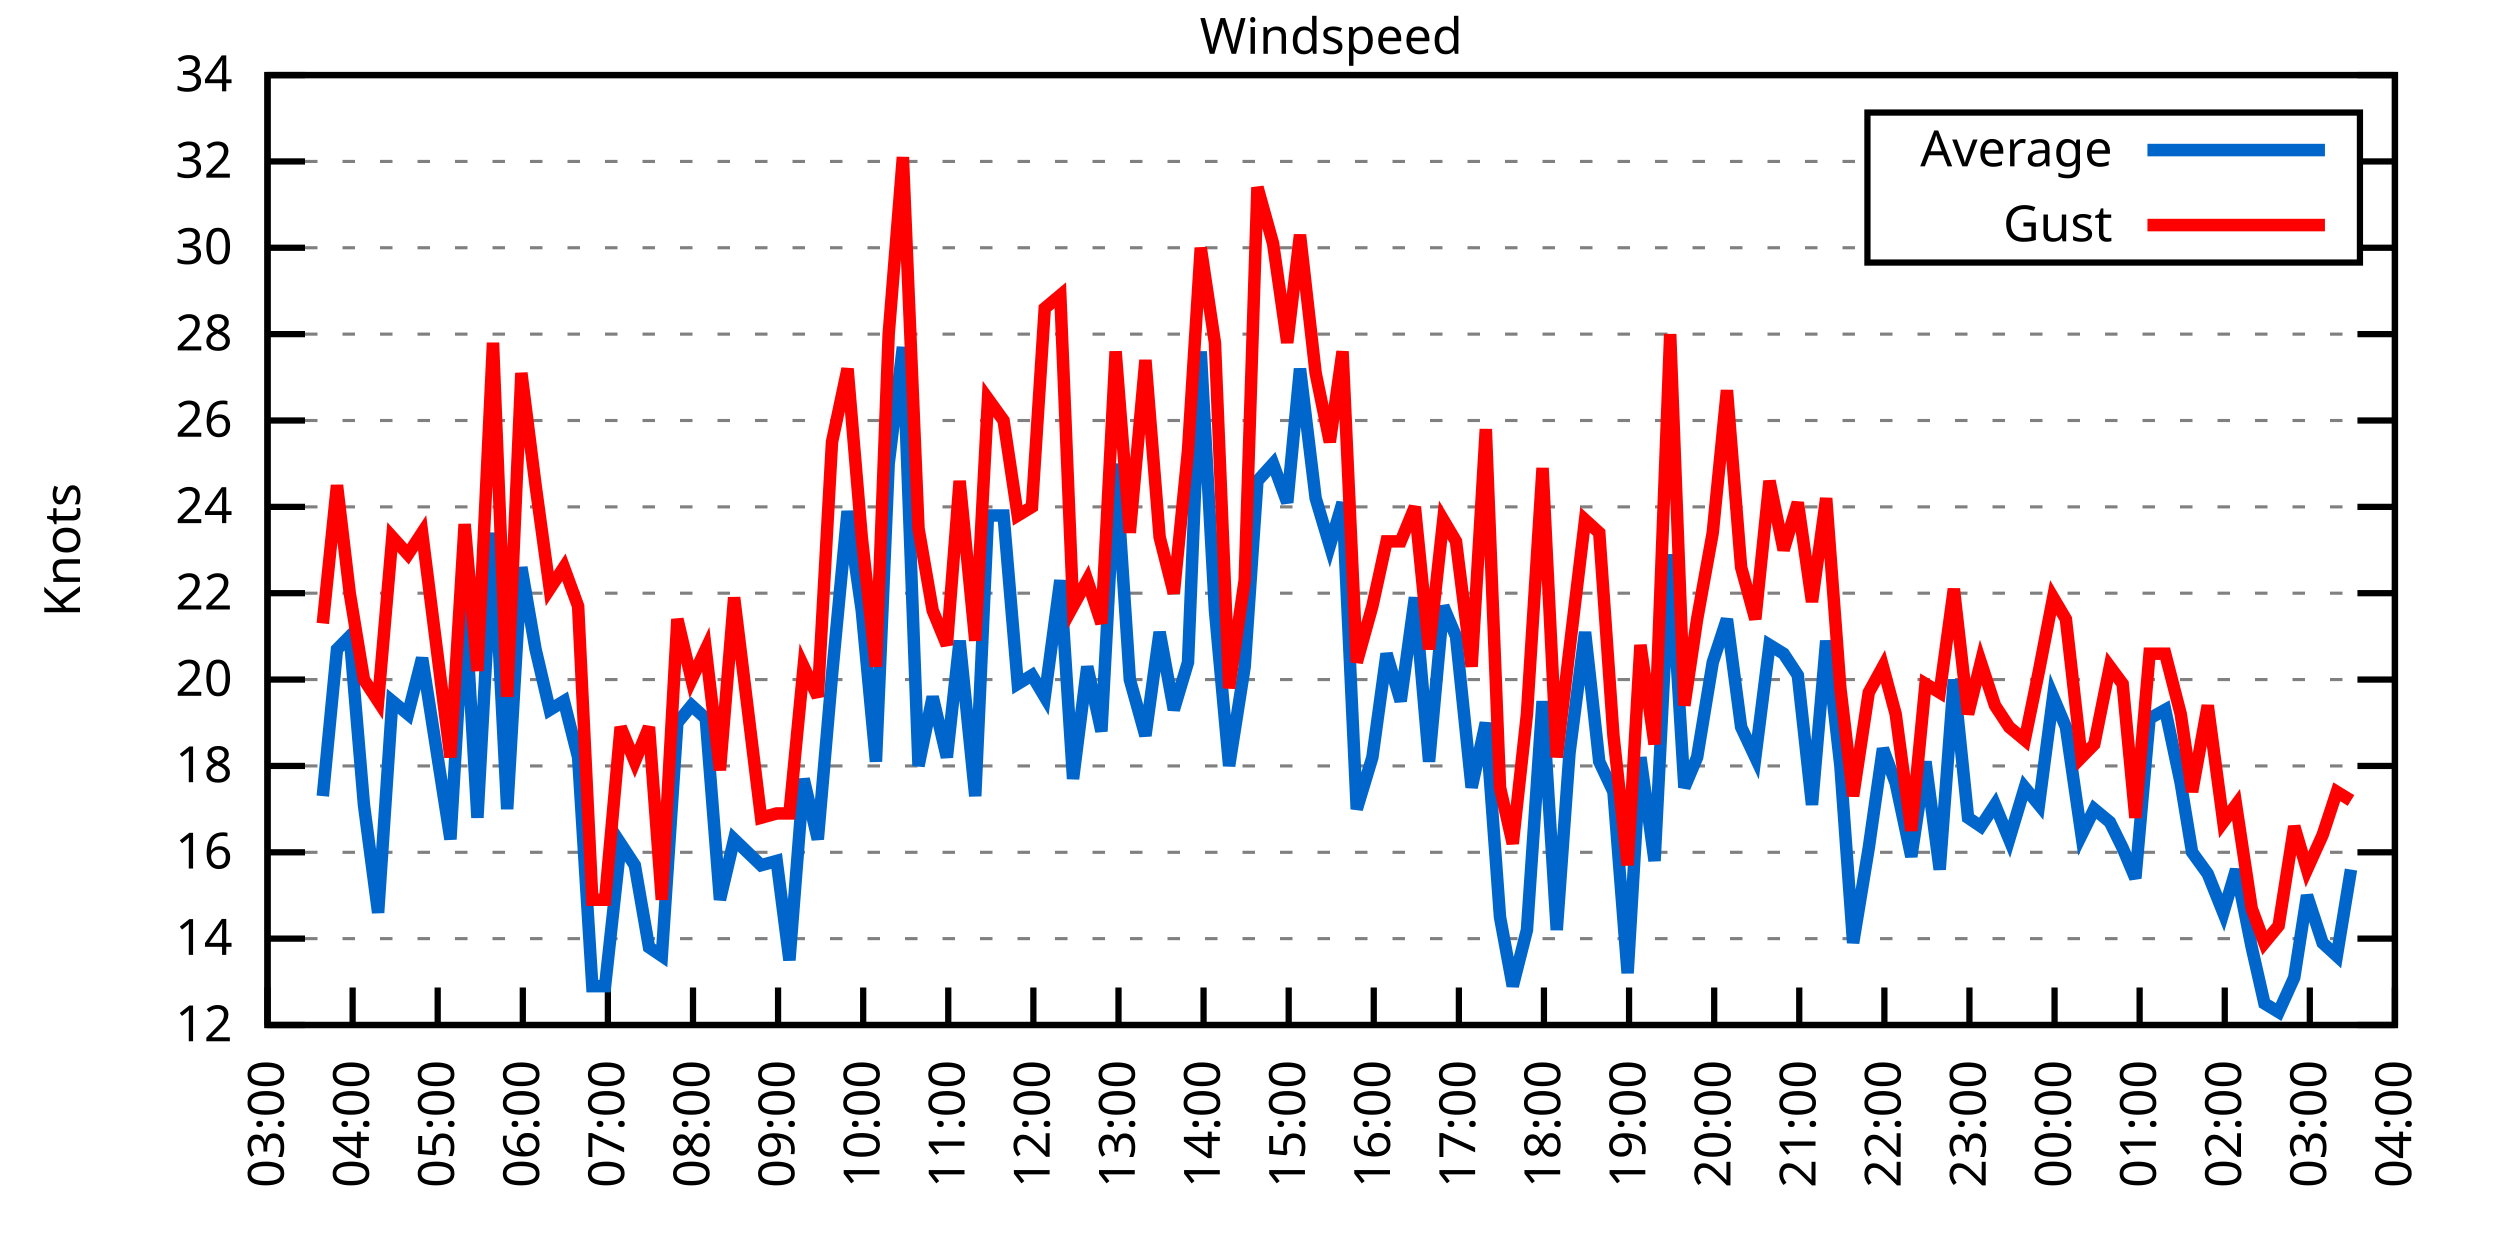
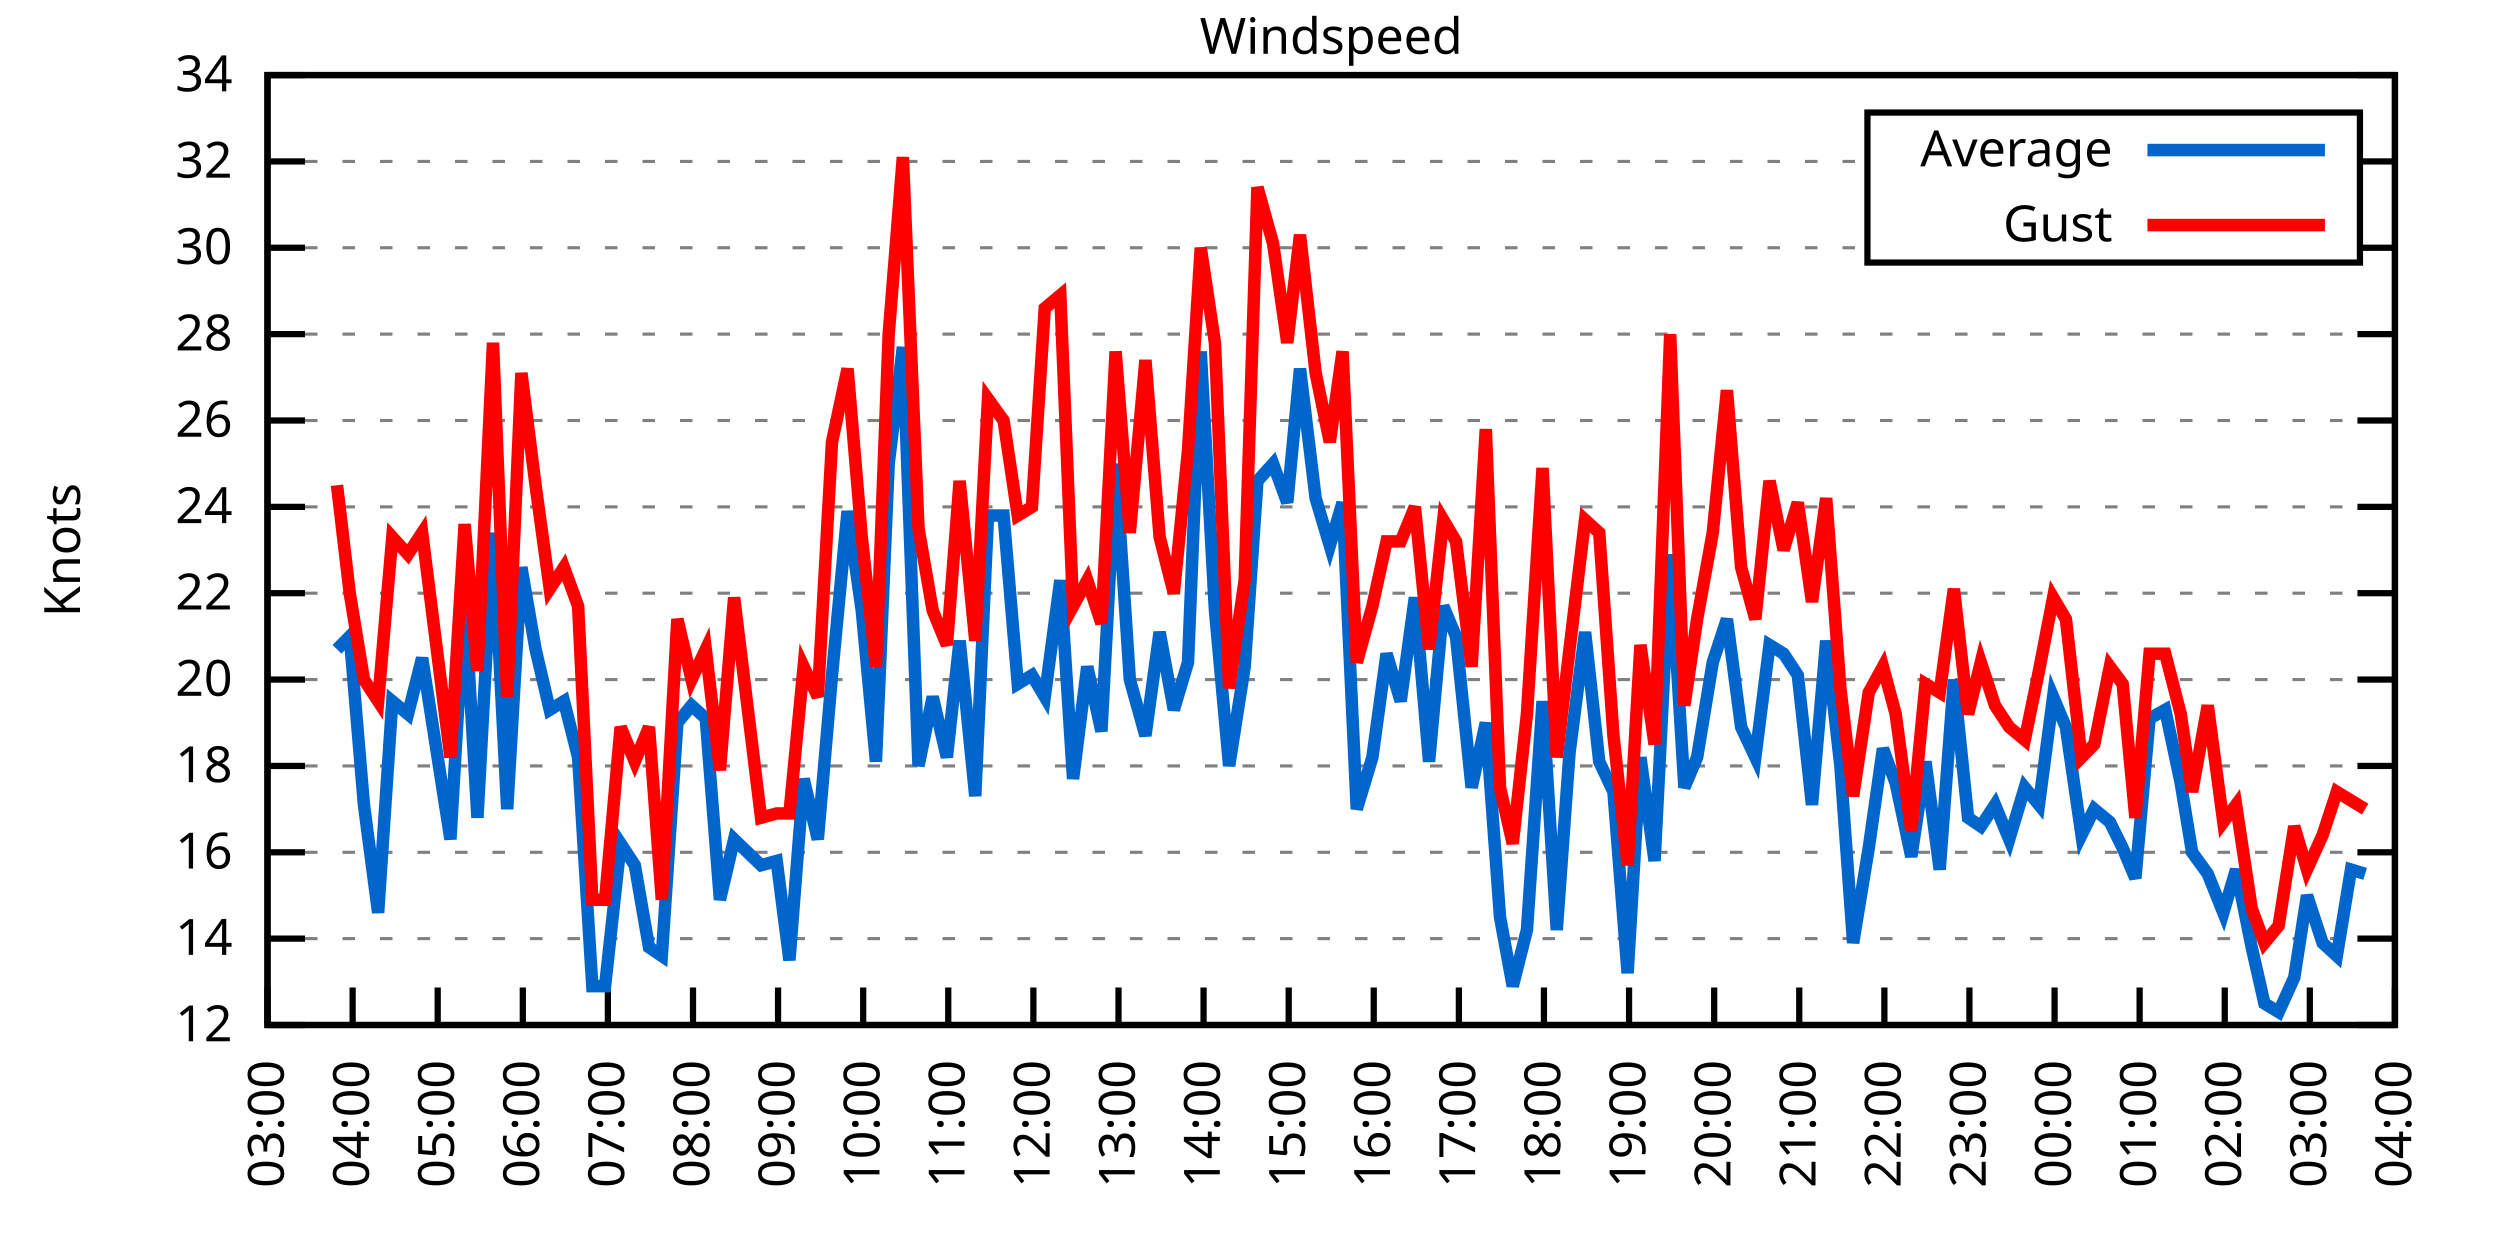
<svg xmlns="http://www.w3.org/2000/svg" xmlns:xlink="http://www.w3.org/1999/xlink" width="400" height="200" viewBox="0 0 400 200">
  <g id="gnuplot_canvas">
    <rect x="0" y="0" width="400" height="200" fill="none" />
    <defs>
      <circle id="gpDot" r="0.5" stroke-width="0.5" stroke="currentColor" />
      <path id="gpPt0" stroke-width="0.333" stroke="currentColor" d="M-1,0 h2 M0,-1 v2" />
      <path id="gpPt1" stroke-width="0.333" stroke="currentColor" d="M-1,-1 L1,1 M1,-1 L-1,1" />
      <path id="gpPt2" stroke-width="0.333" stroke="currentColor" d="M-1,0 L1,0 M0,-1 L0,1 M-1,-1 L1,1 M-1,1 L1,-1" />
      <rect id="gpPt3" stroke-width="0.333" stroke="currentColor" x="-1" y="-1" width="2" height="2" />
      <rect id="gpPt4" stroke-width="0.333" stroke="currentColor" fill="currentColor" x="-1" y="-1" width="2" height="2" />
      <circle id="gpPt5" stroke-width="0.333" stroke="currentColor" cx="0" cy="0" r="1" />
      <use xlink:href="#gpPt5" id="gpPt6" fill="currentColor" stroke="none" />
      <path id="gpPt7" stroke-width="0.333" stroke="currentColor" d="M0,-1.33 L-1.33,0.67 L1.33,0.67 z" />
      <use xlink:href="#gpPt7" id="gpPt8" fill="currentColor" stroke="none" />
      <use xlink:href="#gpPt7" id="gpPt9" stroke="currentColor" transform="rotate(180)" />
      <use xlink:href="#gpPt9" id="gpPt10" fill="currentColor" stroke="none" />
      <use xlink:href="#gpPt3" id="gpPt11" stroke="currentColor" transform="rotate(45)" />
      <use xlink:href="#gpPt11" id="gpPt12" fill="currentColor" stroke="none" />
      <path id="gpPt13" stroke-width="0.333" stroke="currentColor" d="M0,1.330 L1.265,0.411 L0.782,-1.067 L-0.782,-1.076 L-1.265,0.411 z" />
      <use xlink:href="#gpPt13" id="gpPt14" fill="currentColor" stroke="none" />
      <filter id="textbox" filterUnits="objectBoundingBox" x="0" y="0" height="1" width="1">
        <feFlood flood-color="white" flood-opacity="1" result="bgnd" />
        <feComposite in="SourceGraphic" in2="bgnd" operator="atop" />
      </filter>
      <filter id="greybox" filterUnits="objectBoundingBox" x="0" y="0" height="1" width="1">
        <feFlood flood-color="lightgrey" flood-opacity="1" result="grey" />
        <feComposite in="SourceGraphic" in2="grey" operator="atop" />
      </filter>
    </defs>
    <g fill="none" color="white" stroke="currentColor" stroke-width="1.00" stroke-linecap="butt" stroke-linejoin="miter">
</g>
    <g fill="none" color="black" stroke="currentColor" stroke-width="1.00" stroke-linecap="butt" stroke-linejoin="miter">
      <g stroke="none" shape-rendering="crispEdges">
        <polygon fill="rgb(255, 255, 255)" points="42.80,164.00 383.18,164.00 383.18,12.02 42.80,12.02 " />
      </g>
    </g>
    <g fill="none" color="black" stroke="currentColor" stroke-width="1.00" stroke-linecap="butt" stroke-linejoin="miter">
</g>
    <g fill="none" color="black" stroke="black" stroke-width="0.50" stroke-linecap="butt" stroke-linejoin="miter">
</g>
    <g fill="none" color="gray" stroke="currentColor" stroke-width="0.50" stroke-linecap="butt" stroke-linejoin="miter">
      <path stroke="gray" stroke-dasharray="2,4" class="gridline" d="M42.80,164.00 L383.19,164.00  " />
    </g>
    <g fill="none" color="gray" stroke="gray" stroke-width="1.00" stroke-linecap="butt" stroke-linejoin="miter">
</g>
    <g fill="none" color="black" stroke="currentColor" stroke-width="1.00" stroke-linecap="butt" stroke-linejoin="miter">
      <path stroke="black" d="M42.80,164.00 L48.80,164.00 M383.19,164.00 L377.19,164.00  " />
      <g transform="translate(37.20,166.60)" stroke="none" fill="black" font-family="Sans" font-size="8.00" text-anchor="end">
        <text>
          <tspan font-family="Sans"> 12</tspan>
        </text>
      </g>
    </g>
    <g fill="none" color="black" stroke="currentColor" stroke-width="1.00" stroke-linecap="butt" stroke-linejoin="miter">
</g>
    <g fill="none" color="black" stroke="black" stroke-width="0.50" stroke-linecap="butt" stroke-linejoin="miter">
</g>
    <g fill="none" color="gray" stroke="currentColor" stroke-width="0.50" stroke-linecap="butt" stroke-linejoin="miter">
      <path stroke="gray" stroke-dasharray="2,4" class="gridline" d="M42.80,150.18 L383.19,150.18  " />
    </g>
    <g fill="none" color="gray" stroke="gray" stroke-width="1.00" stroke-linecap="butt" stroke-linejoin="miter">
</g>
    <g fill="none" color="black" stroke="currentColor" stroke-width="1.00" stroke-linecap="butt" stroke-linejoin="miter">
      <path stroke="black" d="M42.80,150.18 L48.80,150.18 M383.19,150.18 L377.19,150.18  " />
      <g transform="translate(37.20,152.78)" stroke="none" fill="black" font-family="Sans" font-size="8.00" text-anchor="end">
        <text>
          <tspan font-family="Sans"> 14</tspan>
        </text>
      </g>
    </g>
    <g fill="none" color="black" stroke="currentColor" stroke-width="1.00" stroke-linecap="butt" stroke-linejoin="miter">
</g>
    <g fill="none" color="black" stroke="black" stroke-width="0.50" stroke-linecap="butt" stroke-linejoin="miter">
</g>
    <g fill="none" color="gray" stroke="currentColor" stroke-width="0.50" stroke-linecap="butt" stroke-linejoin="miter">
      <path stroke="gray" stroke-dasharray="2,4" class="gridline" d="M42.80,136.37 L383.19,136.37  " />
    </g>
    <g fill="none" color="gray" stroke="gray" stroke-width="1.00" stroke-linecap="butt" stroke-linejoin="miter">
</g>
    <g fill="none" color="black" stroke="currentColor" stroke-width="1.00" stroke-linecap="butt" stroke-linejoin="miter">
      <path stroke="black" d="M42.80,136.37 L48.80,136.37 M383.19,136.37 L377.19,136.37  " />
      <g transform="translate(37.20,138.97)" stroke="none" fill="black" font-family="Sans" font-size="8.00" text-anchor="end">
        <text>
          <tspan font-family="Sans"> 16</tspan>
        </text>
      </g>
    </g>
    <g fill="none" color="black" stroke="currentColor" stroke-width="1.00" stroke-linecap="butt" stroke-linejoin="miter">
</g>
    <g fill="none" color="black" stroke="black" stroke-width="0.50" stroke-linecap="butt" stroke-linejoin="miter">
</g>
    <g fill="none" color="gray" stroke="currentColor" stroke-width="0.50" stroke-linecap="butt" stroke-linejoin="miter">
      <path stroke="gray" stroke-dasharray="2,4" class="gridline" d="M42.80,122.55 L383.19,122.55  " />
    </g>
    <g fill="none" color="gray" stroke="gray" stroke-width="1.00" stroke-linecap="butt" stroke-linejoin="miter">
</g>
    <g fill="none" color="black" stroke="currentColor" stroke-width="1.00" stroke-linecap="butt" stroke-linejoin="miter">
      <path stroke="black" d="M42.80,122.55 L48.80,122.55 M383.19,122.55 L377.19,122.55  " />
      <g transform="translate(37.20,125.15)" stroke="none" fill="black" font-family="Sans" font-size="8.00" text-anchor="end">
        <text>
          <tspan font-family="Sans"> 18</tspan>
        </text>
      </g>
    </g>
    <g fill="none" color="black" stroke="currentColor" stroke-width="1.00" stroke-linecap="butt" stroke-linejoin="miter">
</g>
    <g fill="none" color="black" stroke="black" stroke-width="0.50" stroke-linecap="butt" stroke-linejoin="miter">
</g>
    <g fill="none" color="gray" stroke="currentColor" stroke-width="0.50" stroke-linecap="butt" stroke-linejoin="miter">
      <path stroke="gray" stroke-dasharray="2,4" class="gridline" d="M42.80,108.73 L383.19,108.73  " />
    </g>
    <g fill="none" color="gray" stroke="gray" stroke-width="1.00" stroke-linecap="butt" stroke-linejoin="miter">
</g>
    <g fill="none" color="black" stroke="currentColor" stroke-width="1.00" stroke-linecap="butt" stroke-linejoin="miter">
      <path stroke="black" d="M42.80,108.73 L48.80,108.73 M383.19,108.73 L377.19,108.73  " />
      <g transform="translate(37.20,111.33)" stroke="none" fill="black" font-family="Sans" font-size="8.00" text-anchor="end">
        <text>
          <tspan font-family="Sans"> 20</tspan>
        </text>
      </g>
    </g>
    <g fill="none" color="black" stroke="currentColor" stroke-width="1.00" stroke-linecap="butt" stroke-linejoin="miter">
</g>
    <g fill="none" color="black" stroke="black" stroke-width="0.50" stroke-linecap="butt" stroke-linejoin="miter">
</g>
    <g fill="none" color="gray" stroke="currentColor" stroke-width="0.50" stroke-linecap="butt" stroke-linejoin="miter">
      <path stroke="gray" stroke-dasharray="2,4" class="gridline" d="M42.80,94.91 L383.19,94.91  " />
    </g>
    <g fill="none" color="gray" stroke="gray" stroke-width="1.00" stroke-linecap="butt" stroke-linejoin="miter">
</g>
    <g fill="none" color="black" stroke="currentColor" stroke-width="1.00" stroke-linecap="butt" stroke-linejoin="miter">
      <path stroke="black" d="M42.80,94.91 L48.80,94.91 M383.19,94.91 L377.19,94.91  " />
      <g transform="translate(37.20,97.51)" stroke="none" fill="black" font-family="Sans" font-size="8.00" text-anchor="end">
        <text>
          <tspan font-family="Sans"> 22</tspan>
        </text>
      </g>
    </g>
    <g fill="none" color="black" stroke="currentColor" stroke-width="1.00" stroke-linecap="butt" stroke-linejoin="miter">
</g>
    <g fill="none" color="black" stroke="black" stroke-width="0.50" stroke-linecap="butt" stroke-linejoin="miter">
</g>
    <g fill="none" color="gray" stroke="currentColor" stroke-width="0.50" stroke-linecap="butt" stroke-linejoin="miter">
      <path stroke="gray" stroke-dasharray="2,4" class="gridline" d="M42.80,81.10 L383.19,81.10  " />
    </g>
    <g fill="none" color="gray" stroke="gray" stroke-width="1.00" stroke-linecap="butt" stroke-linejoin="miter">
</g>
    <g fill="none" color="black" stroke="currentColor" stroke-width="1.00" stroke-linecap="butt" stroke-linejoin="miter">
      <path stroke="black" d="M42.80,81.10 L48.80,81.10 M383.19,81.10 L377.19,81.10  " />
      <g transform="translate(37.20,83.70)" stroke="none" fill="black" font-family="Sans" font-size="8.00" text-anchor="end">
        <text>
          <tspan font-family="Sans"> 24</tspan>
        </text>
      </g>
    </g>
    <g fill="none" color="black" stroke="currentColor" stroke-width="1.00" stroke-linecap="butt" stroke-linejoin="miter">
</g>
    <g fill="none" color="black" stroke="black" stroke-width="0.50" stroke-linecap="butt" stroke-linejoin="miter">
</g>
    <g fill="none" color="gray" stroke="currentColor" stroke-width="0.50" stroke-linecap="butt" stroke-linejoin="miter">
      <path stroke="gray" stroke-dasharray="2,4" class="gridline" d="M42.80,67.28 L383.19,67.28  " />
    </g>
    <g fill="none" color="gray" stroke="gray" stroke-width="1.00" stroke-linecap="butt" stroke-linejoin="miter">
</g>
    <g fill="none" color="black" stroke="currentColor" stroke-width="1.00" stroke-linecap="butt" stroke-linejoin="miter">
      <path stroke="black" d="M42.80,67.28 L48.80,67.28 M383.19,67.28 L377.19,67.28  " />
      <g transform="translate(37.20,69.88)" stroke="none" fill="black" font-family="Sans" font-size="8.00" text-anchor="end">
        <text>
          <tspan font-family="Sans"> 26</tspan>
        </text>
      </g>
    </g>
    <g fill="none" color="black" stroke="currentColor" stroke-width="1.00" stroke-linecap="butt" stroke-linejoin="miter">
</g>
    <g fill="none" color="black" stroke="black" stroke-width="0.50" stroke-linecap="butt" stroke-linejoin="miter">
</g>
    <g fill="none" color="gray" stroke="currentColor" stroke-width="0.50" stroke-linecap="butt" stroke-linejoin="miter">
      <path stroke="gray" stroke-dasharray="2,4" class="gridline" d="M42.80,53.46 L383.19,53.46  " />
    </g>
    <g fill="none" color="gray" stroke="gray" stroke-width="1.00" stroke-linecap="butt" stroke-linejoin="miter">
</g>
    <g fill="none" color="black" stroke="currentColor" stroke-width="1.00" stroke-linecap="butt" stroke-linejoin="miter">
      <path stroke="black" d="M42.80,53.46 L48.80,53.46 M383.19,53.46 L377.19,53.46  " />
      <g transform="translate(37.20,56.06)" stroke="none" fill="black" font-family="Sans" font-size="8.00" text-anchor="end">
        <text>
          <tspan font-family="Sans"> 28</tspan>
        </text>
      </g>
    </g>
    <g fill="none" color="black" stroke="currentColor" stroke-width="1.00" stroke-linecap="butt" stroke-linejoin="miter">
</g>
    <g fill="none" color="black" stroke="black" stroke-width="0.50" stroke-linecap="butt" stroke-linejoin="miter">
</g>
    <g fill="none" color="gray" stroke="currentColor" stroke-width="0.50" stroke-linecap="butt" stroke-linejoin="miter">
      <path stroke="gray" stroke-dasharray="2,4" class="gridline" d="M42.80,39.64 L298.79,39.64 M377.59,39.64 L383.19,39.64  " />
    </g>
    <g fill="none" color="gray" stroke="gray" stroke-width="1.00" stroke-linecap="butt" stroke-linejoin="miter">
</g>
    <g fill="none" color="black" stroke="currentColor" stroke-width="1.00" stroke-linecap="butt" stroke-linejoin="miter">
      <path stroke="black" d="M42.80,39.64 L48.80,39.64 M383.19,39.64 L377.19,39.64  " />
      <g transform="translate(37.20,42.24)" stroke="none" fill="black" font-family="Sans" font-size="8.00" text-anchor="end">
        <text>
          <tspan font-family="Sans"> 30</tspan>
        </text>
      </g>
    </g>
    <g fill="none" color="black" stroke="currentColor" stroke-width="1.00" stroke-linecap="butt" stroke-linejoin="miter">
</g>
    <g fill="none" color="black" stroke="black" stroke-width="0.50" stroke-linecap="butt" stroke-linejoin="miter">
</g>
    <g fill="none" color="gray" stroke="currentColor" stroke-width="0.50" stroke-linecap="butt" stroke-linejoin="miter">
      <path stroke="gray" stroke-dasharray="2,4" class="gridline" d="M42.80,25.83 L298.79,25.83 M377.59,25.83 L383.19,25.83  " />
    </g>
    <g fill="none" color="gray" stroke="gray" stroke-width="1.00" stroke-linecap="butt" stroke-linejoin="miter">
</g>
    <g fill="none" color="black" stroke="currentColor" stroke-width="1.00" stroke-linecap="butt" stroke-linejoin="miter">
      <path stroke="black" d="M42.80,25.83 L48.80,25.83 M383.19,25.83 L377.19,25.83  " />
      <g transform="translate(37.20,28.43)" stroke="none" fill="black" font-family="Sans" font-size="8.00" text-anchor="end">
        <text>
          <tspan font-family="Sans"> 32</tspan>
        </text>
      </g>
    </g>
    <g fill="none" color="black" stroke="currentColor" stroke-width="1.00" stroke-linecap="butt" stroke-linejoin="miter">
</g>
    <g fill="none" color="black" stroke="black" stroke-width="0.50" stroke-linecap="butt" stroke-linejoin="miter">
</g>
    <g fill="none" color="gray" stroke="currentColor" stroke-width="0.50" stroke-linecap="butt" stroke-linejoin="miter">
      <path stroke="gray" stroke-dasharray="2,4" class="gridline" d="M42.80,12.01 L383.19,12.01  " />
    </g>
    <g fill="none" color="gray" stroke="gray" stroke-width="1.00" stroke-linecap="butt" stroke-linejoin="miter">
</g>
    <g fill="none" color="black" stroke="currentColor" stroke-width="1.00" stroke-linecap="butt" stroke-linejoin="miter">
      <path stroke="black" d="M42.80,12.01 L48.80,12.01 M383.19,12.01 L377.19,12.01  " />
      <g transform="translate(37.20,14.61)" stroke="none" fill="black" font-family="Sans" font-size="8.00" text-anchor="end">
        <text>
          <tspan font-family="Sans"> 34</tspan>
        </text>
      </g>
    </g>
    <g fill="none" color="black" stroke="currentColor" stroke-width="1.00" stroke-linecap="butt" stroke-linejoin="miter">
      <path stroke="black" d="M42.80,164.00 L42.80,158.00  " />
      <g transform="translate(45.40,169.60) rotate(270.00)" stroke="none" fill="black" font-family="Sans" font-size="8.00" text-anchor="end">
        <text>
          <tspan font-family="Sans">03:00</tspan>
        </text>
      </g>
    </g>
    <g fill="none" color="black" stroke="currentColor" stroke-width="1.00" stroke-linecap="butt" stroke-linejoin="miter">
      <path stroke="black" d="M56.42,164.00 L56.42,158.00  " />
      <g transform="translate(59.02,169.60) rotate(270.00)" stroke="none" fill="black" font-family="Sans" font-size="8.00" text-anchor="end">
        <text>
          <tspan font-family="Sans">04:00</tspan>
        </text>
      </g>
    </g>
    <g fill="none" color="black" stroke="currentColor" stroke-width="1.00" stroke-linecap="butt" stroke-linejoin="miter">
      <path stroke="black" d="M70.03,164.00 L70.03,158.00  " />
      <g transform="translate(72.63,169.60) rotate(270.00)" stroke="none" fill="black" font-family="Sans" font-size="8.00" text-anchor="end">
        <text>
          <tspan font-family="Sans">05:00</tspan>
        </text>
      </g>
    </g>
    <g fill="none" color="black" stroke="currentColor" stroke-width="1.00" stroke-linecap="butt" stroke-linejoin="miter">
      <path stroke="black" d="M83.65,164.00 L83.65,158.00  " />
      <g transform="translate(86.25,169.60) rotate(270.00)" stroke="none" fill="black" font-family="Sans" font-size="8.00" text-anchor="end">
        <text>
          <tspan font-family="Sans">06:00</tspan>
        </text>
      </g>
    </g>
    <g fill="none" color="black" stroke="currentColor" stroke-width="1.00" stroke-linecap="butt" stroke-linejoin="miter">
      <path stroke="black" d="M97.26,164.00 L97.26,158.00  " />
      <g transform="translate(99.86,169.60) rotate(270.00)" stroke="none" fill="black" font-family="Sans" font-size="8.00" text-anchor="end">
        <text>
          <tspan font-family="Sans">07:00</tspan>
        </text>
      </g>
    </g>
    <g fill="none" color="black" stroke="currentColor" stroke-width="1.00" stroke-linecap="butt" stroke-linejoin="miter">
      <path stroke="black" d="M110.88,164.00 L110.88,158.00  " />
      <g transform="translate(113.48,169.60) rotate(270.00)" stroke="none" fill="black" font-family="Sans" font-size="8.00" text-anchor="end">
        <text>
          <tspan font-family="Sans">08:00</tspan>
        </text>
      </g>
    </g>
    <g fill="none" color="black" stroke="currentColor" stroke-width="1.00" stroke-linecap="butt" stroke-linejoin="miter">
      <path stroke="black" d="M124.49,164.00 L124.49,158.00  " />
      <g transform="translate(127.09,169.60) rotate(270.00)" stroke="none" fill="black" font-family="Sans" font-size="8.00" text-anchor="end">
        <text>
          <tspan font-family="Sans">09:00</tspan>
        </text>
      </g>
    </g>
    <g fill="none" color="black" stroke="currentColor" stroke-width="1.00" stroke-linecap="butt" stroke-linejoin="miter">
      <path stroke="black" d="M138.11,164.00 L138.11,158.00  " />
      <g transform="translate(140.71,169.60) rotate(270.00)" stroke="none" fill="black" font-family="Sans" font-size="8.00" text-anchor="end">
        <text>
          <tspan font-family="Sans">10:00</tspan>
        </text>
      </g>
    </g>
    <g fill="none" color="black" stroke="currentColor" stroke-width="1.00" stroke-linecap="butt" stroke-linejoin="miter">
      <path stroke="black" d="M151.72,164.00 L151.72,158.00  " />
      <g transform="translate(154.32,169.60) rotate(270.00)" stroke="none" fill="black" font-family="Sans" font-size="8.00" text-anchor="end">
        <text>
          <tspan font-family="Sans">11:00</tspan>
        </text>
      </g>
    </g>
    <g fill="none" color="black" stroke="currentColor" stroke-width="1.00" stroke-linecap="butt" stroke-linejoin="miter">
      <path stroke="black" d="M165.34,164.00 L165.34,158.00  " />
      <g transform="translate(167.94,169.60) rotate(270.00)" stroke="none" fill="black" font-family="Sans" font-size="8.00" text-anchor="end">
        <text>
          <tspan font-family="Sans">12:00</tspan>
        </text>
      </g>
    </g>
    <g fill="none" color="black" stroke="currentColor" stroke-width="1.00" stroke-linecap="butt" stroke-linejoin="miter">
      <path stroke="black" d="M178.96,164.00 L178.96,158.00  " />
      <g transform="translate(181.56,169.60) rotate(270.00)" stroke="none" fill="black" font-family="Sans" font-size="8.00" text-anchor="end">
        <text>
          <tspan font-family="Sans">13:00</tspan>
        </text>
      </g>
    </g>
    <g fill="none" color="black" stroke="currentColor" stroke-width="1.00" stroke-linecap="butt" stroke-linejoin="miter">
      <path stroke="black" d="M192.57,164.00 L192.57,158.00  " />
      <g transform="translate(195.17,169.60) rotate(270.00)" stroke="none" fill="black" font-family="Sans" font-size="8.00" text-anchor="end">
        <text>
          <tspan font-family="Sans">14:00</tspan>
        </text>
      </g>
    </g>
    <g fill="none" color="black" stroke="currentColor" stroke-width="1.00" stroke-linecap="butt" stroke-linejoin="miter">
      <path stroke="black" d="M206.19,164.00 L206.19,158.00  " />
      <g transform="translate(208.79,169.60) rotate(270.00)" stroke="none" fill="black" font-family="Sans" font-size="8.00" text-anchor="end">
        <text>
          <tspan font-family="Sans">15:00</tspan>
        </text>
      </g>
    </g>
    <g fill="none" color="black" stroke="currentColor" stroke-width="1.00" stroke-linecap="butt" stroke-linejoin="miter">
      <path stroke="black" d="M219.80,164.00 L219.80,158.00  " />
      <g transform="translate(222.40,169.60) rotate(270.00)" stroke="none" fill="black" font-family="Sans" font-size="8.00" text-anchor="end">
        <text>
          <tspan font-family="Sans">16:00</tspan>
        </text>
      </g>
    </g>
    <g fill="none" color="black" stroke="currentColor" stroke-width="1.00" stroke-linecap="butt" stroke-linejoin="miter">
      <path stroke="black" d="M233.42,164.00 L233.42,158.00  " />
      <g transform="translate(236.02,169.60) rotate(270.00)" stroke="none" fill="black" font-family="Sans" font-size="8.00" text-anchor="end">
        <text>
          <tspan font-family="Sans">17:00</tspan>
        </text>
      </g>
    </g>
    <g fill="none" color="black" stroke="currentColor" stroke-width="1.00" stroke-linecap="butt" stroke-linejoin="miter">
      <path stroke="black" d="M247.03,164.00 L247.03,158.00  " />
      <g transform="translate(249.63,169.60) rotate(270.00)" stroke="none" fill="black" font-family="Sans" font-size="8.00" text-anchor="end">
        <text>
          <tspan font-family="Sans">18:00</tspan>
        </text>
      </g>
    </g>
    <g fill="none" color="black" stroke="currentColor" stroke-width="1.00" stroke-linecap="butt" stroke-linejoin="miter">
      <path stroke="black" d="M260.65,164.00 L260.65,158.00  " />
      <g transform="translate(263.25,169.60) rotate(270.00)" stroke="none" fill="black" font-family="Sans" font-size="8.00" text-anchor="end">
        <text>
          <tspan font-family="Sans">19:00</tspan>
        </text>
      </g>
    </g>
    <g fill="none" color="black" stroke="currentColor" stroke-width="1.00" stroke-linecap="butt" stroke-linejoin="miter">
      <path stroke="black" d="M274.27,164.00 L274.27,158.00  " />
      <g transform="translate(276.87,169.60) rotate(270.00)" stroke="none" fill="black" font-family="Sans" font-size="8.00" text-anchor="end">
        <text>
          <tspan font-family="Sans">20:00</tspan>
        </text>
      </g>
    </g>
    <g fill="none" color="black" stroke="currentColor" stroke-width="1.00" stroke-linecap="butt" stroke-linejoin="miter">
      <path stroke="black" d="M287.88,164.00 L287.88,158.00  " />
      <g transform="translate(290.48,169.60) rotate(270.00)" stroke="none" fill="black" font-family="Sans" font-size="8.00" text-anchor="end">
        <text>
          <tspan font-family="Sans">21:00</tspan>
        </text>
      </g>
    </g>
    <g fill="none" color="black" stroke="currentColor" stroke-width="1.00" stroke-linecap="butt" stroke-linejoin="miter">
      <path stroke="black" d="M301.50,164.00 L301.50,158.00  " />
      <g transform="translate(304.10,169.60) rotate(270.00)" stroke="none" fill="black" font-family="Sans" font-size="8.00" text-anchor="end">
        <text>
          <tspan font-family="Sans">22:00</tspan>
        </text>
      </g>
    </g>
    <g fill="none" color="black" stroke="currentColor" stroke-width="1.00" stroke-linecap="butt" stroke-linejoin="miter">
      <path stroke="black" d="M315.11,164.00 L315.11,158.00  " />
      <g transform="translate(317.71,169.60) rotate(270.00)" stroke="none" fill="black" font-family="Sans" font-size="8.00" text-anchor="end">
        <text>
          <tspan font-family="Sans">23:00</tspan>
        </text>
      </g>
    </g>
    <g fill="none" color="black" stroke="currentColor" stroke-width="1.00" stroke-linecap="butt" stroke-linejoin="miter">
      <path stroke="black" d="M328.73,164.00 L328.73,158.00  " />
      <g transform="translate(331.33,169.60) rotate(270.00)" stroke="none" fill="black" font-family="Sans" font-size="8.00" text-anchor="end">
        <text>
          <tspan font-family="Sans">00:00</tspan>
        </text>
      </g>
    </g>
    <g fill="none" color="black" stroke="currentColor" stroke-width="1.00" stroke-linecap="butt" stroke-linejoin="miter">
      <path stroke="black" d="M342.34,164.00 L342.34,158.00  " />
      <g transform="translate(344.94,169.60) rotate(270.00)" stroke="none" fill="black" font-family="Sans" font-size="8.00" text-anchor="end">
        <text>
          <tspan font-family="Sans">01:00</tspan>
        </text>
      </g>
    </g>
    <g fill="none" color="black" stroke="currentColor" stroke-width="1.00" stroke-linecap="butt" stroke-linejoin="miter">
      <path stroke="black" d="M355.96,164.00 L355.96,158.00  " />
      <g transform="translate(358.56,169.60) rotate(270.00)" stroke="none" fill="black" font-family="Sans" font-size="8.00" text-anchor="end">
        <text>
          <tspan font-family="Sans">02:00</tspan>
        </text>
      </g>
    </g>
    <g fill="none" color="black" stroke="currentColor" stroke-width="1.00" stroke-linecap="butt" stroke-linejoin="miter">
      <path stroke="black" d="M369.57,164.00 L369.57,158.00  " />
      <g transform="translate(372.17,169.60) rotate(270.00)" stroke="none" fill="black" font-family="Sans" font-size="8.00" text-anchor="end">
        <text>
          <tspan font-family="Sans">03:00</tspan>
        </text>
      </g>
    </g>
    <g fill="none" color="black" stroke="currentColor" stroke-width="1.00" stroke-linecap="butt" stroke-linejoin="miter">
      <path stroke="black" d="M383.19,164.00 L383.19,158.00  " />
      <g transform="translate(385.79,169.60) rotate(270.00)" stroke="none" fill="black" font-family="Sans" font-size="8.00" text-anchor="end">
        <text>
          <tspan font-family="Sans">04:00</tspan>
        </text>
      </g>
    </g>
    <g fill="none" color="black" stroke="currentColor" stroke-width="1.00" stroke-linecap="butt" stroke-linejoin="miter">
</g>
    <g fill="none" color="black" stroke="currentColor" stroke-width="1.00" stroke-linecap="butt" stroke-linejoin="miter">
      <path stroke="black" d="M42.80,12.01 L42.80,164.00 L383.19,164.00 L383.19,12.01 L42.80,12.01 Z  " />
    </g>
    <g fill="none" color="black" stroke="currentColor" stroke-width="1.00" stroke-linecap="butt" stroke-linejoin="miter">
</g>
    <g fill="none" color="black" stroke="currentColor" stroke-width="1.00" stroke-linecap="butt" stroke-linejoin="miter">
      <path stroke="black" d="M298.79,42.01 L298.79,18.01 L377.59,18.01 L377.59,42.01 L298.79,42.01 Z  " />
    </g>
    <g id="Windspeed_plot_1">
      <g fill="none" color="white" stroke="black" stroke-width="2.00" stroke-linecap="butt" stroke-linejoin="miter">
</g>
      <g fill="none" color="black" stroke="currentColor" stroke-width="2.00" stroke-linecap="butt" stroke-linejoin="miter">
        <g transform="translate(337.99,26.61)" stroke="none" fill="black" font-family="Sans" font-size="8.00" text-anchor="end">
          <text>
            <tspan font-family="Sans">Average</tspan>
          </text>
        </g>
      </g>
      <g fill="none" color="black" stroke="currentColor" stroke-width="2.00" stroke-linecap="butt" stroke-linejoin="miter">
-         <path stroke="rgb(  0, 102, 204)" d="M343.59,24.01 L371.99,24.01 M51.65,127.38 L53.92,103.89 L55.96,101.82 L58.23,128.77 L60.50,146.04 L62.77,112.19   L65.27,114.26 L67.54,105.28 L72.07,134.29 L74.34,95.60 L76.39,130.84 L78.88,85.24 L81.15,129.46 L83.42,90.77   L85.69,103.89 L87.96,113.57 L90.23,112.19 L92.50,121.17 L94.77,157.78 L96.81,157.78 L99.30,134.98 L101.57,138.44   L103.84,151.56 L105.89,152.95 L108.38,115.64 L110.65,112.88 L112.92,114.95 L115.19,143.96 L117.46,134.29 L121.77,138.44   L124.27,137.75 L126.31,153.64 L128.58,124.62 L130.85,134.29 L133.12,108.04 L135.61,81.79 L137.88,97.68 L140.15,121.86   L142.19,74.19 L144.46,55.53 L146.96,122.55 L149.23,111.49 L151.50,121.17 L153.54,102.51 L156.04,127.38 L158.08,82.48   L160.57,82.48 L162.84,109.42 L165.11,108.04 L167.16,111.49 L169.65,92.84 L171.69,124.62 L173.96,106.66 L176.23,117.02   L178.50,74.19 L180.77,108.73 L183.27,117.71 L185.54,101.13 L187.81,113.57 L190.08,105.97 L192.12,56.23 L194.39,97.68   L196.66,122.55 L199.15,106.66 L201.19,76.95 L203.69,74.19 L205.96,80.41 L208.00,58.99 L210.50,79.71 L212.77,87.31   L214.81,80.41 L217.08,129.46 L219.58,121.17 L221.85,104.59 L224.11,112.19 L226.38,95.60 L228.65,121.86 L230.92,96.99   L232.96,101.82 L235.46,126.00 L237.73,115.64 L240.00,146.73 L242.04,157.78 L244.31,148.80 L246.81,112.19 L249.08,148.80   L251.12,120.48 L253.61,101.13 L255.88,121.86 L258.15,126.69 L260.42,155.71 L262.47,121.17 L264.73,137.75 L267.23,88.70   L269.50,126.00 L271.54,121.17 L274.04,105.97 L276.31,99.06 L278.58,116.33 L280.85,121.17 L283.12,103.20 L285.38,104.59   L287.65,108.04 L289.92,128.77 L292.19,102.51 L294.46,122.55 L296.50,150.87 L299.00,135.67 L301.27,119.78 L303.31,125.31   L305.81,137.06 L308.08,121.86 L310.35,139.13 L312.62,108.73 L314.89,130.84 L316.93,132.22 L319.20,128.77 L321.47,134.29   L323.96,126.00 L326.23,128.77 L328.50,111.49 L330.54,116.33 L333.04,133.60 L335.08,129.46 L337.58,131.53 L339.62,135.67   L341.66,140.51 L343.93,114.95 L346.43,113.57 L348.92,125.31 L350.74,136.37 L353.24,139.82 L355.73,146.04 L357.77,139.13   L360.27,151.56 L362.31,160.55 L364.58,161.93 L367.08,156.40 L369.12,143.27 L371.62,150.87 L373.89,152.95 L376.16,139.13    " />
+         <path stroke="rgb(  0, 102, 204)" d="M343.59,24.01 L371.99,24.01 M53.92,103.89 L55.96,101.82 L58.23,128.77 L60.50,146.04 L62.77,112.19 L65.27,114.26   L67.54,105.28 L72.07,134.29 L74.34,95.60 L76.39,130.84 L78.88,85.24 L81.15,129.46 L83.42,90.77 L85.69,103.89   L87.96,113.57 L90.23,112.19 L92.50,121.17 L94.77,157.78 L96.81,157.78 L99.30,134.98 L101.57,138.44 L103.84,151.56   L105.89,152.95 L108.38,115.64 L110.65,112.88 L112.92,114.95 L115.19,143.96 L117.46,134.29 L121.77,138.44 L124.27,137.75   L126.31,153.64 L128.58,124.62 L130.85,134.29 L133.12,108.04 L135.61,81.79 L137.88,97.68 L140.15,121.86 L142.19,74.19   L144.46,55.53 L146.96,122.55 L149.23,111.49 L151.50,121.17 L153.54,102.51 L156.04,127.38 L158.08,82.48 L160.57,82.48   L162.84,109.42 L165.11,108.04 L167.16,111.49 L169.65,92.84 L171.69,124.62 L173.96,106.66 L176.23,117.02 L178.50,74.19   L180.77,108.73 L183.27,117.71 L185.54,101.13 L187.81,113.57 L190.08,105.97 L192.12,56.23 L194.39,97.68 L196.66,122.55   L199.15,106.66 L201.19,76.95 L203.69,74.19 L205.96,80.41 L208.00,58.99 L210.50,79.71 L212.77,87.31 L214.81,80.41   L217.08,129.46 L219.58,121.17 L221.85,104.59 L224.11,112.19 L226.38,95.60 L228.65,121.86 L230.92,96.99 L232.96,101.82   L235.46,126.00 L237.73,115.64 L240.00,146.73 L242.04,157.78 L244.31,148.80 L246.81,112.19 L249.08,148.80 L251.12,120.48   L253.61,101.13 L255.88,121.86 L258.15,126.69 L260.42,155.71 L262.47,121.17 L264.73,137.75 L267.23,88.70 L269.50,126.00   L271.54,121.17 L274.04,105.97 L276.31,99.06 L278.58,116.33 L280.85,121.17 L283.12,103.20 L285.38,104.59 L287.65,108.04   L289.92,128.77 L292.19,102.51 L294.46,122.55 L296.50,150.87 L299.00,135.67 L301.27,119.78 L303.31,125.31 L305.81,137.06   L308.08,121.86 L310.35,139.13 L312.62,108.73 L314.89,130.84 L316.93,132.22 L319.20,128.77 L321.47,134.29 L323.96,126.00   L326.23,128.77 L328.50,111.49 L330.54,116.33 L333.04,133.60 L335.08,129.46 L337.58,131.53 L339.62,135.67 L341.66,140.51   L343.93,114.95 L346.43,113.57 L348.92,125.31 L350.74,136.37 L353.24,139.82 L355.73,146.04 L357.77,139.13 L360.27,151.56   L362.31,160.55 L364.58,161.93 L367.08,156.40 L369.12,143.27 L371.62,150.87 L373.89,152.95 L376.16,139.13 L378.42,139.82    " />
      </g>
    </g>
    <g id="Windspeed_plot_2">
      <g fill="none" color="black" stroke="currentColor" stroke-width="2.00" stroke-linecap="butt" stroke-linejoin="miter">
        <g transform="translate(337.99,38.61)" stroke="none" fill="black" font-family="Sans" font-size="8.00" text-anchor="end">
          <text>
            <tspan font-family="Sans">Gust</tspan>
          </text>
        </g>
      </g>
      <g fill="none" color="black" stroke="currentColor" stroke-width="2.00" stroke-linecap="butt" stroke-linejoin="miter">
-         <path stroke="rgb(255,   0,   0)" d="M343.59,36.01 L371.99,36.01 M51.65,99.75 L53.92,77.64 L55.96,94.91 L58.23,108.73 L60.50,112.19 L62.77,85.93   L65.27,88.70 L67.54,85.24 L72.07,121.17 L74.34,83.86 L76.39,107.35 L78.88,54.84 L81.15,111.49 L83.42,59.68   L85.69,77.64 L87.96,94.22 L90.23,90.77 L92.50,96.99 L94.77,143.96 L96.81,143.96 L99.30,116.33 L101.57,121.86   L103.84,116.33 L105.89,143.96 L108.38,99.06 L110.65,108.73 L112.92,103.89 L115.19,123.24 L117.46,95.60 L121.77,130.84   L124.27,130.15 L126.31,130.15 L128.58,106.66 L130.85,111.49 L133.12,70.73 L135.61,58.99 L137.88,85.93 L140.15,106.66   L142.19,53.46 L144.46,25.14 L146.96,84.55 L149.23,97.68 L151.50,103.20 L153.54,76.95 L156.04,102.51 L158.08,63.82   L160.57,67.28 L162.84,82.48 L165.11,81.10 L167.16,49.32 L169.65,47.24 L171.69,96.99 L173.96,92.84 L176.23,99.75   L178.50,56.23 L180.77,85.24 L183.27,57.61 L185.54,85.93 L187.81,94.91 L190.08,72.12 L192.12,39.64 L194.39,54.84   L196.66,110.11 L199.15,92.84 L201.19,29.97 L203.69,38.95 L205.96,54.84 L208.00,37.57 L210.50,59.68 L212.77,70.73   L214.81,56.23 L217.08,105.97 L219.58,96.99 L221.85,86.62 L224.11,86.62 L226.38,81.10 L228.65,103.89 L230.92,83.17   L232.96,86.62 L235.46,106.66 L237.73,68.66 L240.00,126.00 L242.04,134.98 L244.31,114.26 L246.81,74.88 L249.08,121.17   L251.12,103.89 L253.61,83.17 L255.88,85.24 L258.15,117.71 L260.42,138.44 L262.47,103.20 L264.73,119.09 L267.23,53.46   L269.50,112.88 L271.54,99.06 L274.04,85.24 L276.31,62.44 L278.58,90.77 L280.85,99.06 L283.12,76.95 L285.38,88.00   L287.65,80.41 L289.92,96.30 L292.19,79.71 L294.46,110.11 L296.50,127.38 L299.00,110.80 L301.27,106.66 L303.31,114.26   L305.81,132.91 L308.08,109.42 L310.35,110.80 L312.62,94.22 L314.89,114.26 L316.93,105.97 L319.20,112.88 L321.47,116.33   L323.96,118.40 L326.23,107.35 L328.50,95.60 L330.54,99.06 L333.04,121.17 L335.08,119.09 L337.58,106.66 L339.62,109.42   L341.66,130.84 L343.93,104.59 L346.43,104.59 L348.92,114.26 L350.74,126.69 L353.24,112.88 L355.73,131.53 L357.77,128.77   L360.27,145.35 L362.31,150.87 L364.58,148.11 L367.08,132.22 L369.12,139.13 L371.62,133.60 L373.89,126.69 L376.16,128.08    " />
+         <path stroke="rgb(255,   0,   0)" d="M343.59,36.01 L371.99,36.01 M53.92,77.64 L55.96,94.91 L58.23,108.73 L60.50,112.19 L62.77,85.93 L65.27,88.70   L67.54,85.24 L72.07,121.17 L74.34,83.86 L76.39,107.35 L78.88,54.84 L81.15,111.49 L83.42,59.68 L85.69,77.64   L87.96,94.22 L90.23,90.77 L92.50,96.99 L94.77,143.96 L96.81,143.96 L99.30,116.33 L101.57,121.86 L103.84,116.33   L105.89,143.96 L108.38,99.06 L110.65,108.73 L112.92,103.89 L115.19,123.24 L117.46,95.60 L121.77,130.84 L124.27,130.15   L126.31,130.15 L128.58,106.66 L130.85,111.49 L133.12,70.73 L135.61,58.99 L137.88,85.93 L140.15,106.66 L142.19,53.46   L144.46,25.14 L146.96,84.55 L149.23,97.68 L151.50,103.20 L153.54,76.95 L156.04,102.51 L158.08,63.82 L160.57,67.28   L162.84,82.48 L165.11,81.10 L167.16,49.32 L169.65,47.24 L171.69,96.99 L173.96,92.84 L176.23,99.75 L178.50,56.23   L180.77,85.24 L183.27,57.61 L185.54,85.93 L187.81,94.91 L190.08,72.12 L192.12,39.64 L194.39,54.84 L196.66,110.11   L199.15,92.84 L201.19,29.97 L203.69,38.95 L205.96,54.84 L208.00,37.57 L210.50,59.68 L212.77,70.73 L214.81,56.23   L217.08,105.97 L219.58,96.99 L221.85,86.62 L224.11,86.62 L226.38,81.10 L228.65,103.89 L230.92,83.17 L232.96,86.62   L235.46,106.66 L237.73,68.66 L240.00,126.00 L242.04,134.98 L244.31,114.26 L246.81,74.88 L249.08,121.17 L251.12,103.89   L253.61,83.17 L255.88,85.24 L258.15,117.71 L260.42,138.44 L262.47,103.20 L264.73,119.09 L267.23,53.46 L269.50,112.88   L271.54,99.06 L274.04,85.24 L276.31,62.44 L278.58,90.77 L280.85,99.06 L283.12,76.95 L285.38,88.00 L287.65,80.41   L289.92,96.30 L292.19,79.71 L294.46,110.11 L296.50,127.38 L299.00,110.80 L301.27,106.66 L303.31,114.26 L305.81,132.91   L308.08,109.42 L310.35,110.80 L312.62,94.22 L314.89,114.26 L316.93,105.97 L319.20,112.88 L321.47,116.33 L323.96,118.40   L326.23,107.35 L328.50,95.60 L330.54,99.06 L333.04,121.17 L335.08,119.09 L337.58,106.66 L339.62,109.42 L341.66,130.84   L343.93,104.59 L346.43,104.59 L348.92,114.26 L350.74,126.69 L353.24,112.88 L355.73,131.53 L357.77,128.77 L360.27,145.35   L362.31,150.87 L364.58,148.11 L367.08,132.22 L369.12,139.13 L371.62,133.60 L373.89,126.69 L376.16,128.08 L378.42,129.46    " />
      </g>
    </g>
    <g fill="none" color="black" stroke="currentColor" stroke-width="2.00" stroke-linecap="butt" stroke-linejoin="miter">
</g>
    <g fill="none" color="black" stroke="black" stroke-width="1.00" stroke-linecap="butt" stroke-linejoin="miter">
</g>
    <g fill="none" color="black" stroke="currentColor" stroke-width="1.00" stroke-linecap="butt" stroke-linejoin="miter">
      <path stroke="black" d="M42.80,12.01 L42.80,164.00 L383.19,164.00 L383.19,12.01 L42.80,12.01 Z  " />
      <g transform="translate(12.80,88.01) rotate(270.00)" stroke="none" fill="black" font-family="Sans" font-size="8.00" text-anchor="middle">
        <text>
          <tspan font-family="Sans">Knots</tspan>
        </text>
      </g>
    </g>
    <g fill="none" color="black" stroke="currentColor" stroke-width="1.00" stroke-linecap="butt" stroke-linejoin="miter">
</g>
    <g fill="none" color="black" stroke="currentColor" stroke-width="1.00" stroke-linecap="butt" stroke-linejoin="miter">
      <g transform="translate(212.99,8.61)" stroke="none" fill="black" font-family="Sans" font-size="8.00" text-anchor="middle">
        <text>
          <tspan font-family="Sans">Windspeed</tspan>
        </text>
      </g>
    </g>
    <g fill="none" color="black" stroke="currentColor" stroke-width="1.00" stroke-linecap="butt" stroke-linejoin="miter">
</g>
  </g>
</svg>
